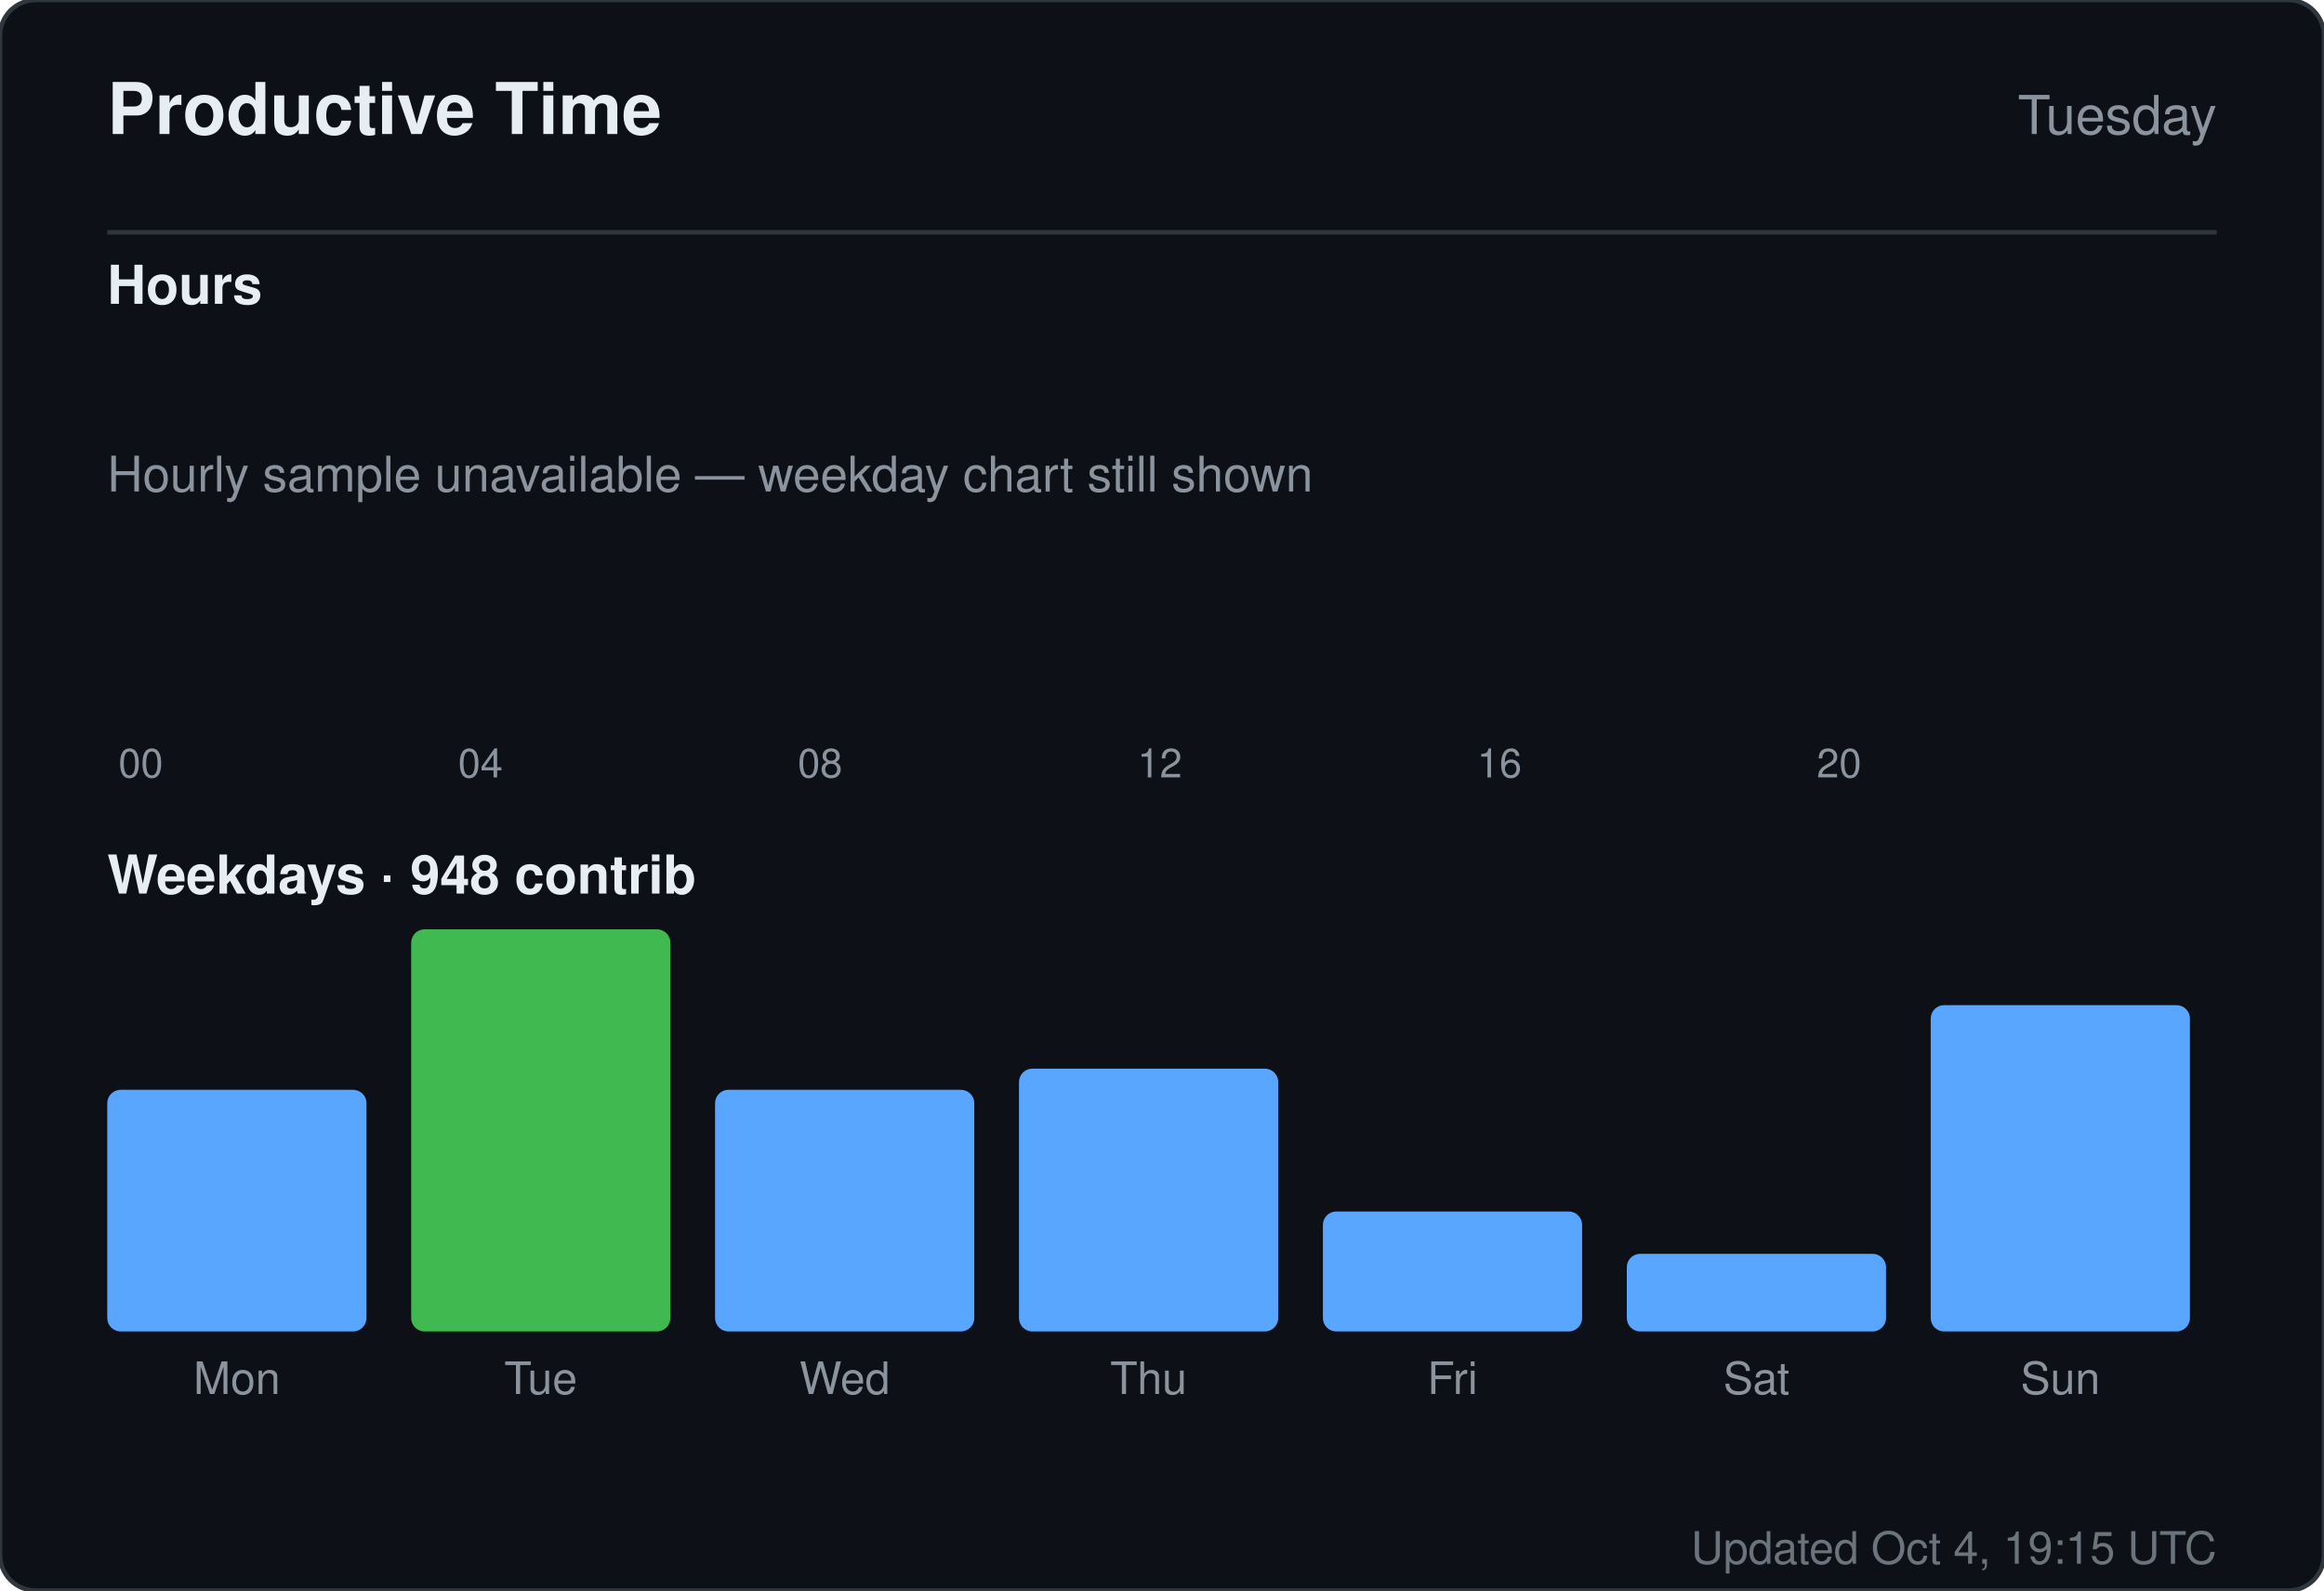
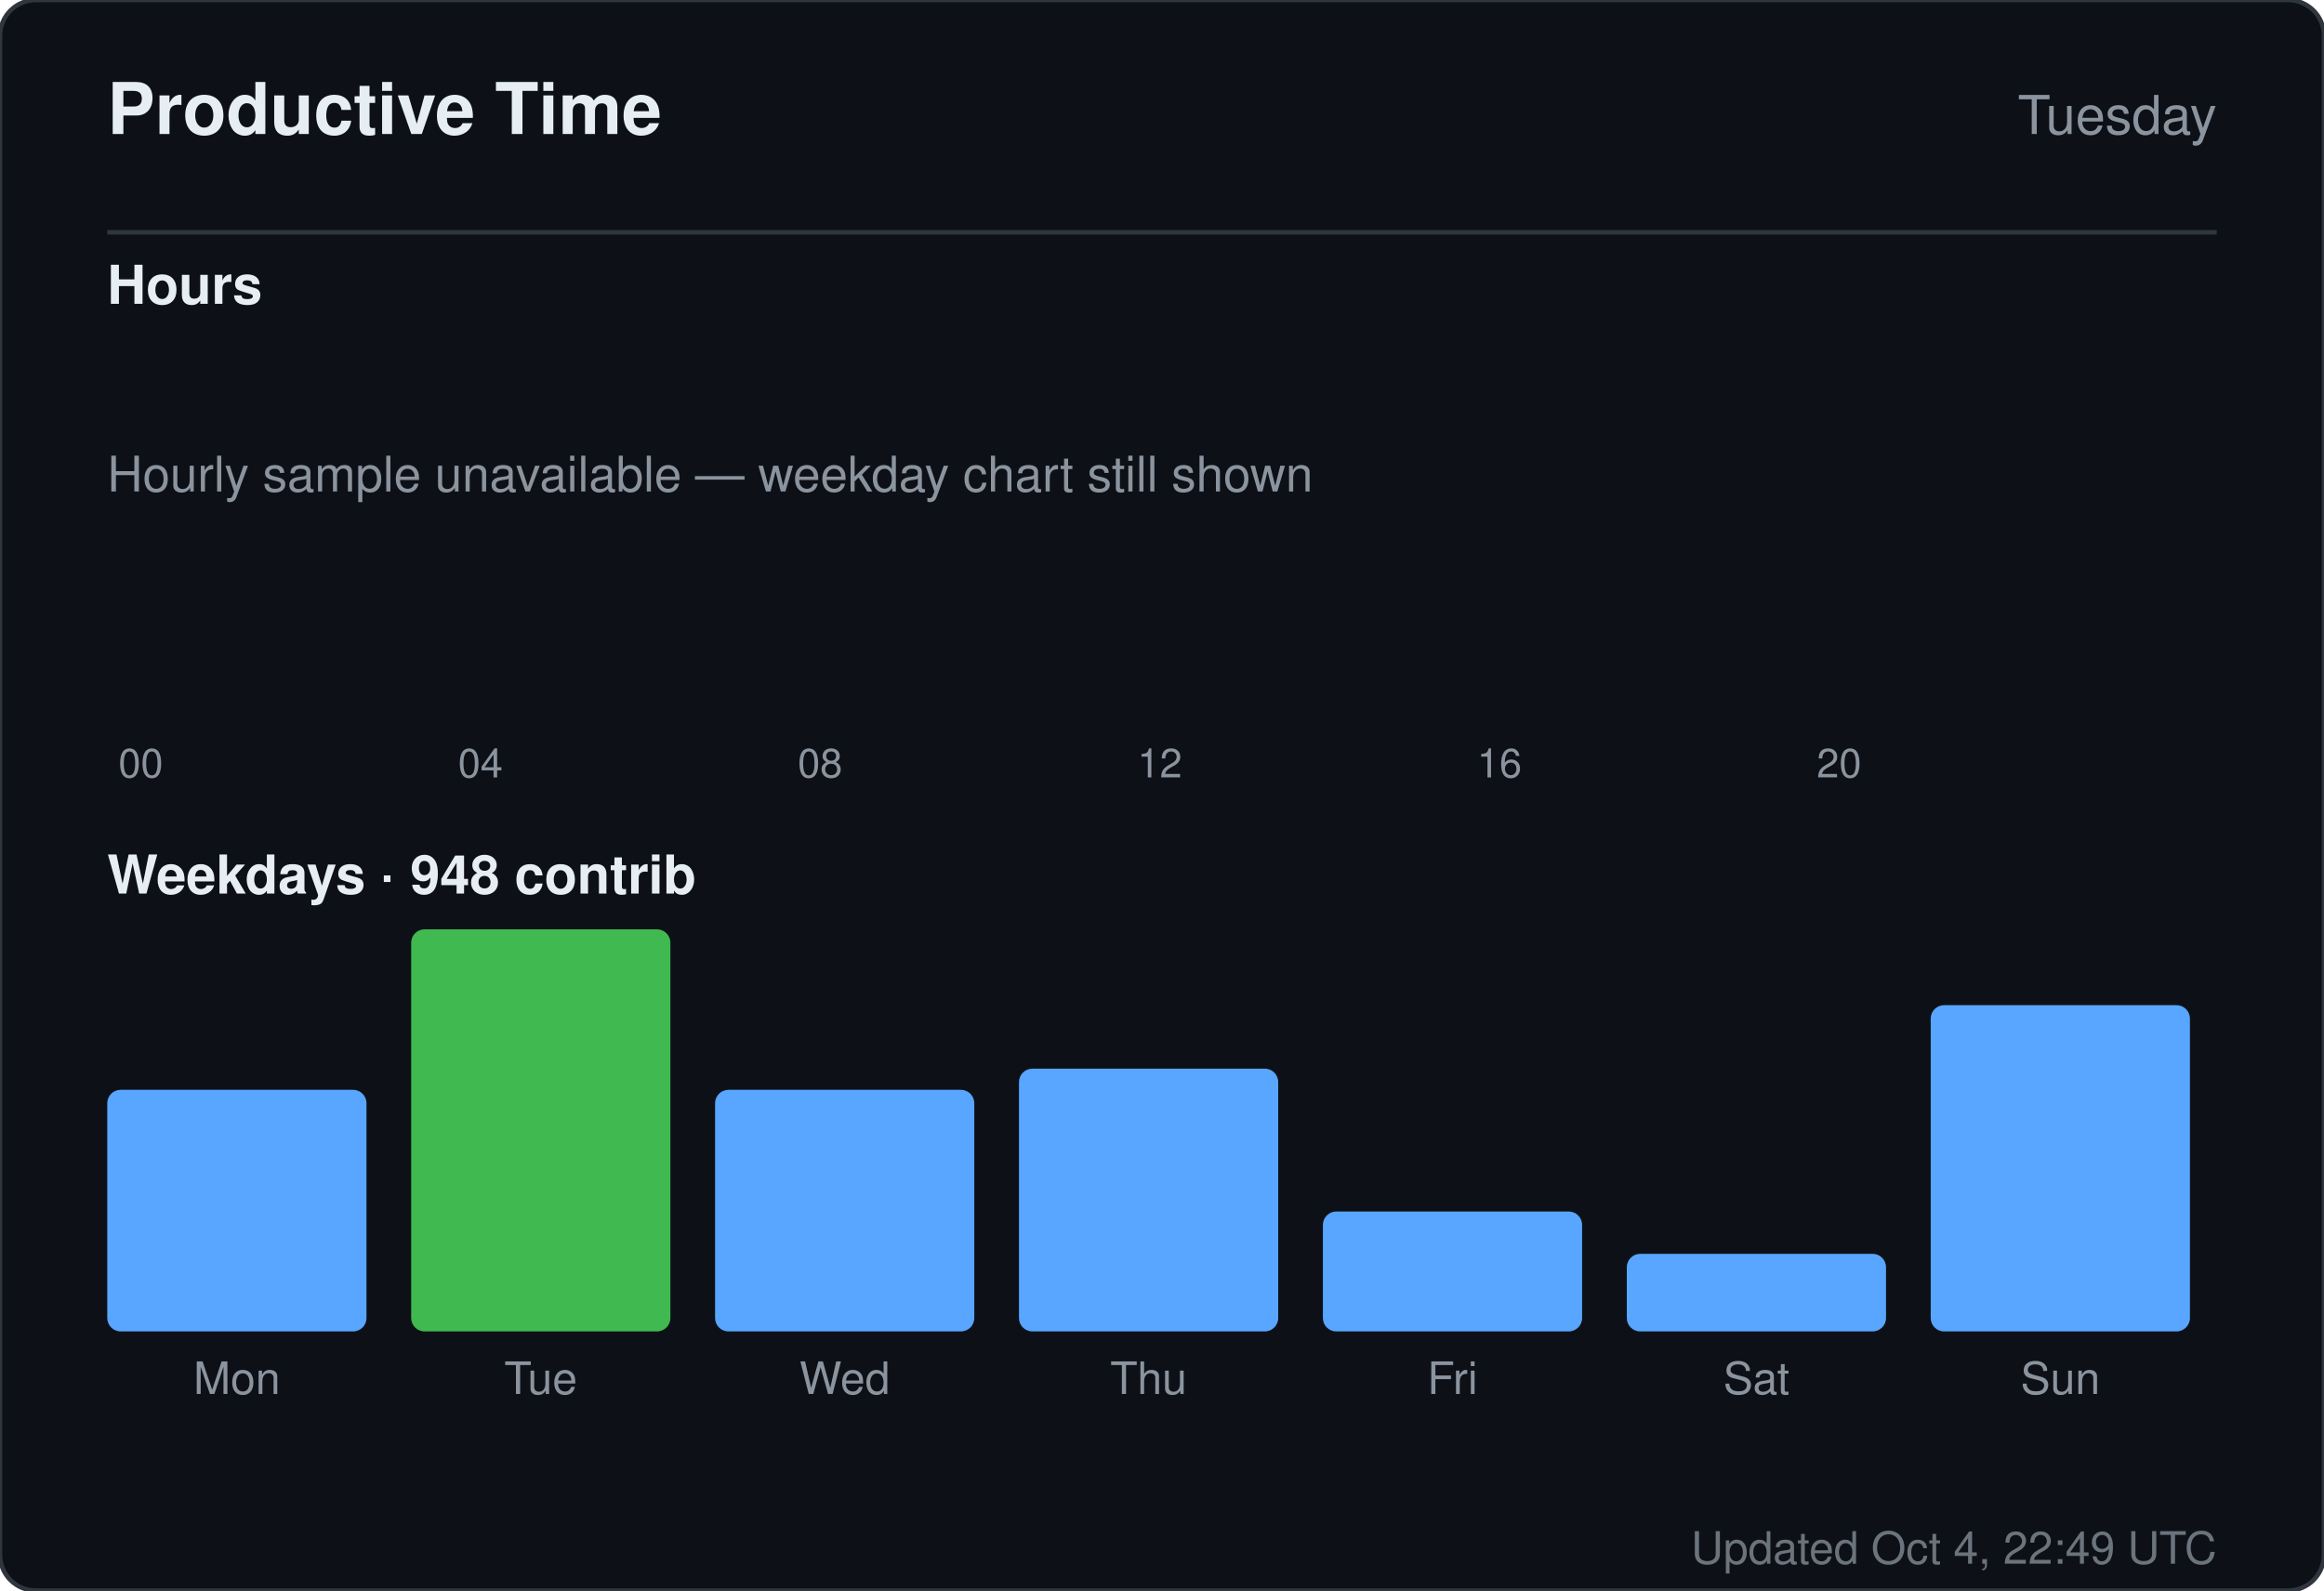
<svg xmlns="http://www.w3.org/2000/svg" width="520" height="356" viewBox="0 0 520 356" role="img" aria-label="Productive time for sandiirawan12">
  <rect width="520" height="356" rx="8" fill="#0d1117" stroke="#30363d" />
  <g font-family="-apple-system, BlinkMacSystemFont, Segoe UI, Helvetica, Arial, sans-serif">
    <text x="24" y="30" fill="#e6edf3" font-size="16" font-weight="700">Productive Time</text>
    <text x="496" y="30" fill="#8b949e" font-size="12" text-anchor="end">Tuesday</text>
    <line x1="24" y1="52" x2="496" y2="52" stroke="#30363d" />
    <text x="24" y="68" fill="#e6edf3" font-size="12" font-weight="600">Hours</text>
    <rect x="24" y="160" width="15" height="0" rx="2" fill="#58a6ff" />
    <text x="31.5" y="174" fill="#8b949e" font-size="9" text-anchor="middle">00</text>
    <rect x="43" y="160" width="15" height="0" rx="2" fill="#58a6ff" />
    <rect x="62" y="160" width="15" height="0" rx="2" fill="#58a6ff" />
    <rect x="81" y="160" width="15" height="0" rx="2" fill="#58a6ff" />
    <rect x="100" y="160" width="15" height="0" rx="2" fill="#58a6ff" />
    <text x="107.5" y="174" fill="#8b949e" font-size="9" text-anchor="middle">04</text>
    <rect x="119" y="160" width="15" height="0" rx="2" fill="#58a6ff" />
    <rect x="138" y="160" width="15" height="0" rx="2" fill="#58a6ff" />
    <rect x="157" y="160" width="15" height="0" rx="2" fill="#58a6ff" />
    <rect x="176" y="160" width="15" height="0" rx="2" fill="#58a6ff" />
    <text x="183.5" y="174" fill="#8b949e" font-size="9" text-anchor="middle">08</text>
    <rect x="195" y="160" width="15" height="0" rx="2" fill="#58a6ff" />
    <rect x="214" y="160" width="15" height="0" rx="2" fill="#58a6ff" />
    <rect x="233" y="160" width="15" height="0" rx="2" fill="#58a6ff" />
    <rect x="252" y="160" width="15" height="0" rx="2" fill="#58a6ff" />
    <text x="259.5" y="174" fill="#8b949e" font-size="9" text-anchor="middle">12</text>
    <rect x="271" y="160" width="15" height="0" rx="2" fill="#58a6ff" />
    <rect x="290" y="160" width="15" height="0" rx="2" fill="#58a6ff" />
    <rect x="309" y="160" width="15" height="0" rx="2" fill="#58a6ff" />
    <rect x="328" y="160" width="15" height="0" rx="2" fill="#58a6ff" />
    <text x="335.5" y="174" fill="#8b949e" font-size="9" text-anchor="middle">16</text>
    <rect x="347" y="160" width="15" height="0" rx="2" fill="#58a6ff" />
    <rect x="366" y="160" width="15" height="0" rx="2" fill="#58a6ff" />
    <rect x="385" y="160" width="15" height="0" rx="2" fill="#58a6ff" />
    <rect x="404" y="160" width="15" height="0" rx="2" fill="#58a6ff" />
    <text x="411.5" y="174" fill="#8b949e" font-size="9" text-anchor="middle">20</text>
    <rect x="423" y="160" width="15" height="0" rx="2" fill="#58a6ff" />
    <rect x="442" y="160" width="15" height="0" rx="2" fill="#58a6ff" />
    <rect x="461" y="160" width="15" height="0" rx="2" fill="#58a6ff" />
    <text x="24" y="110" fill="#8b949e" font-size="11">Hourly sample unavailable — weekday chart still shown</text>
    <text x="24" y="200" fill="#e6edf3" font-size="12" font-weight="600">Weekdays · 948 contrib</text>
    <rect x="24" y="243.921" width="58" height="54.079" rx="3" fill="#58a6ff" />
    <text x="53" y="312" fill="#8b949e" font-size="10" text-anchor="middle">Mon</text>
    <rect x="92" y="208" width="58" height="90" rx="3" fill="#3fb950" />
    <text x="121" y="312" fill="#8b949e" font-size="10" text-anchor="middle">Tue</text>
    <rect x="160" y="243.921" width="58" height="54.079" rx="3" fill="#58a6ff" />
    <text x="189" y="312" fill="#8b949e" font-size="10" text-anchor="middle">Wed</text>
    <rect x="228" y="239.184" width="58" height="58.816" rx="3" fill="#58a6ff" />
    <text x="257" y="312" fill="#8b949e" font-size="10" text-anchor="middle">Thu</text>
    <rect x="296" y="271.158" width="58" height="26.842" rx="3" fill="#58a6ff" />
    <text x="325" y="312" fill="#8b949e" font-size="10" text-anchor="middle">Fri</text>
    <rect x="364" y="280.632" width="58" height="17.368" rx="3" fill="#58a6ff" />
    <text x="393" y="312" fill="#8b949e" font-size="10" text-anchor="middle">Sat</text>
    <rect x="432" y="224.974" width="58" height="73.026" rx="3" fill="#58a6ff" />
    <text x="461" y="312" fill="#8b949e" font-size="10" text-anchor="middle">Sun</text>
-     <text x="496" y="350" fill="#8b949e" font-size="10" text-anchor="end" opacity="0.75">Updated Oct 4, 19:15 UTC</text>
+     <text x="496" y="350" fill="#8b949e" font-size="10" text-anchor="end" opacity="0.75">Updated Oct 4, 22:49 UTC</text>
  </g>
</svg>
